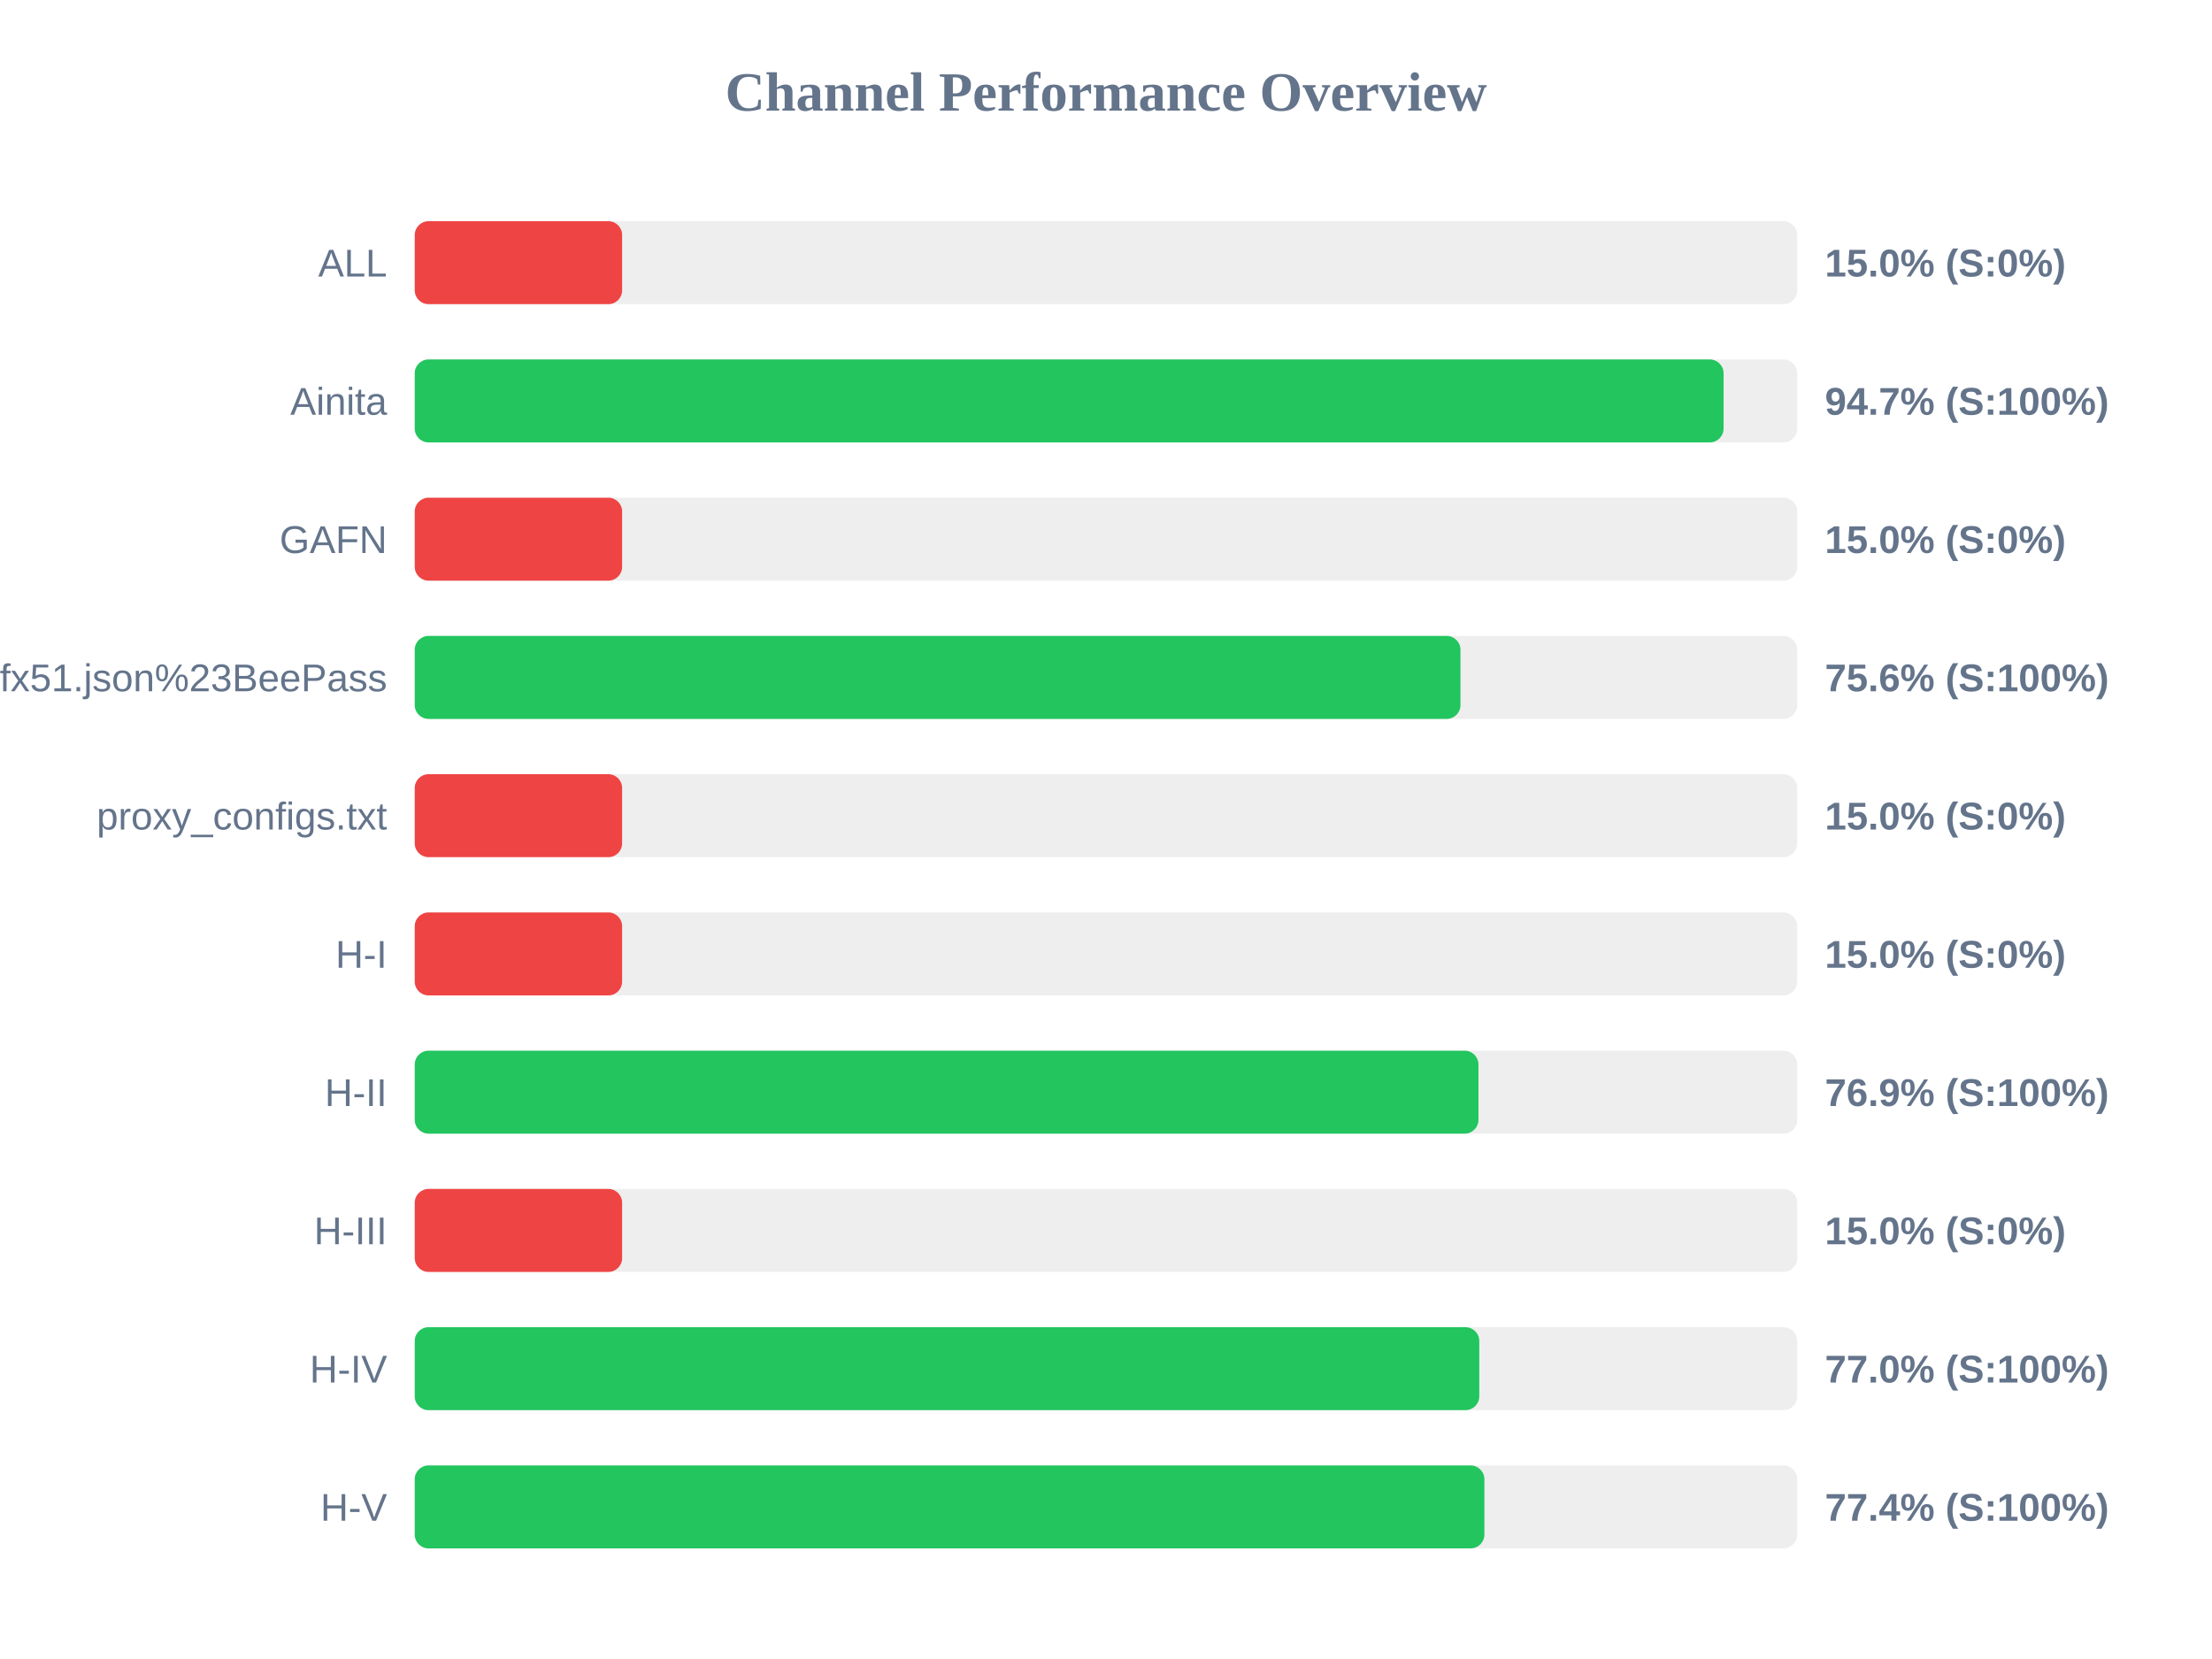
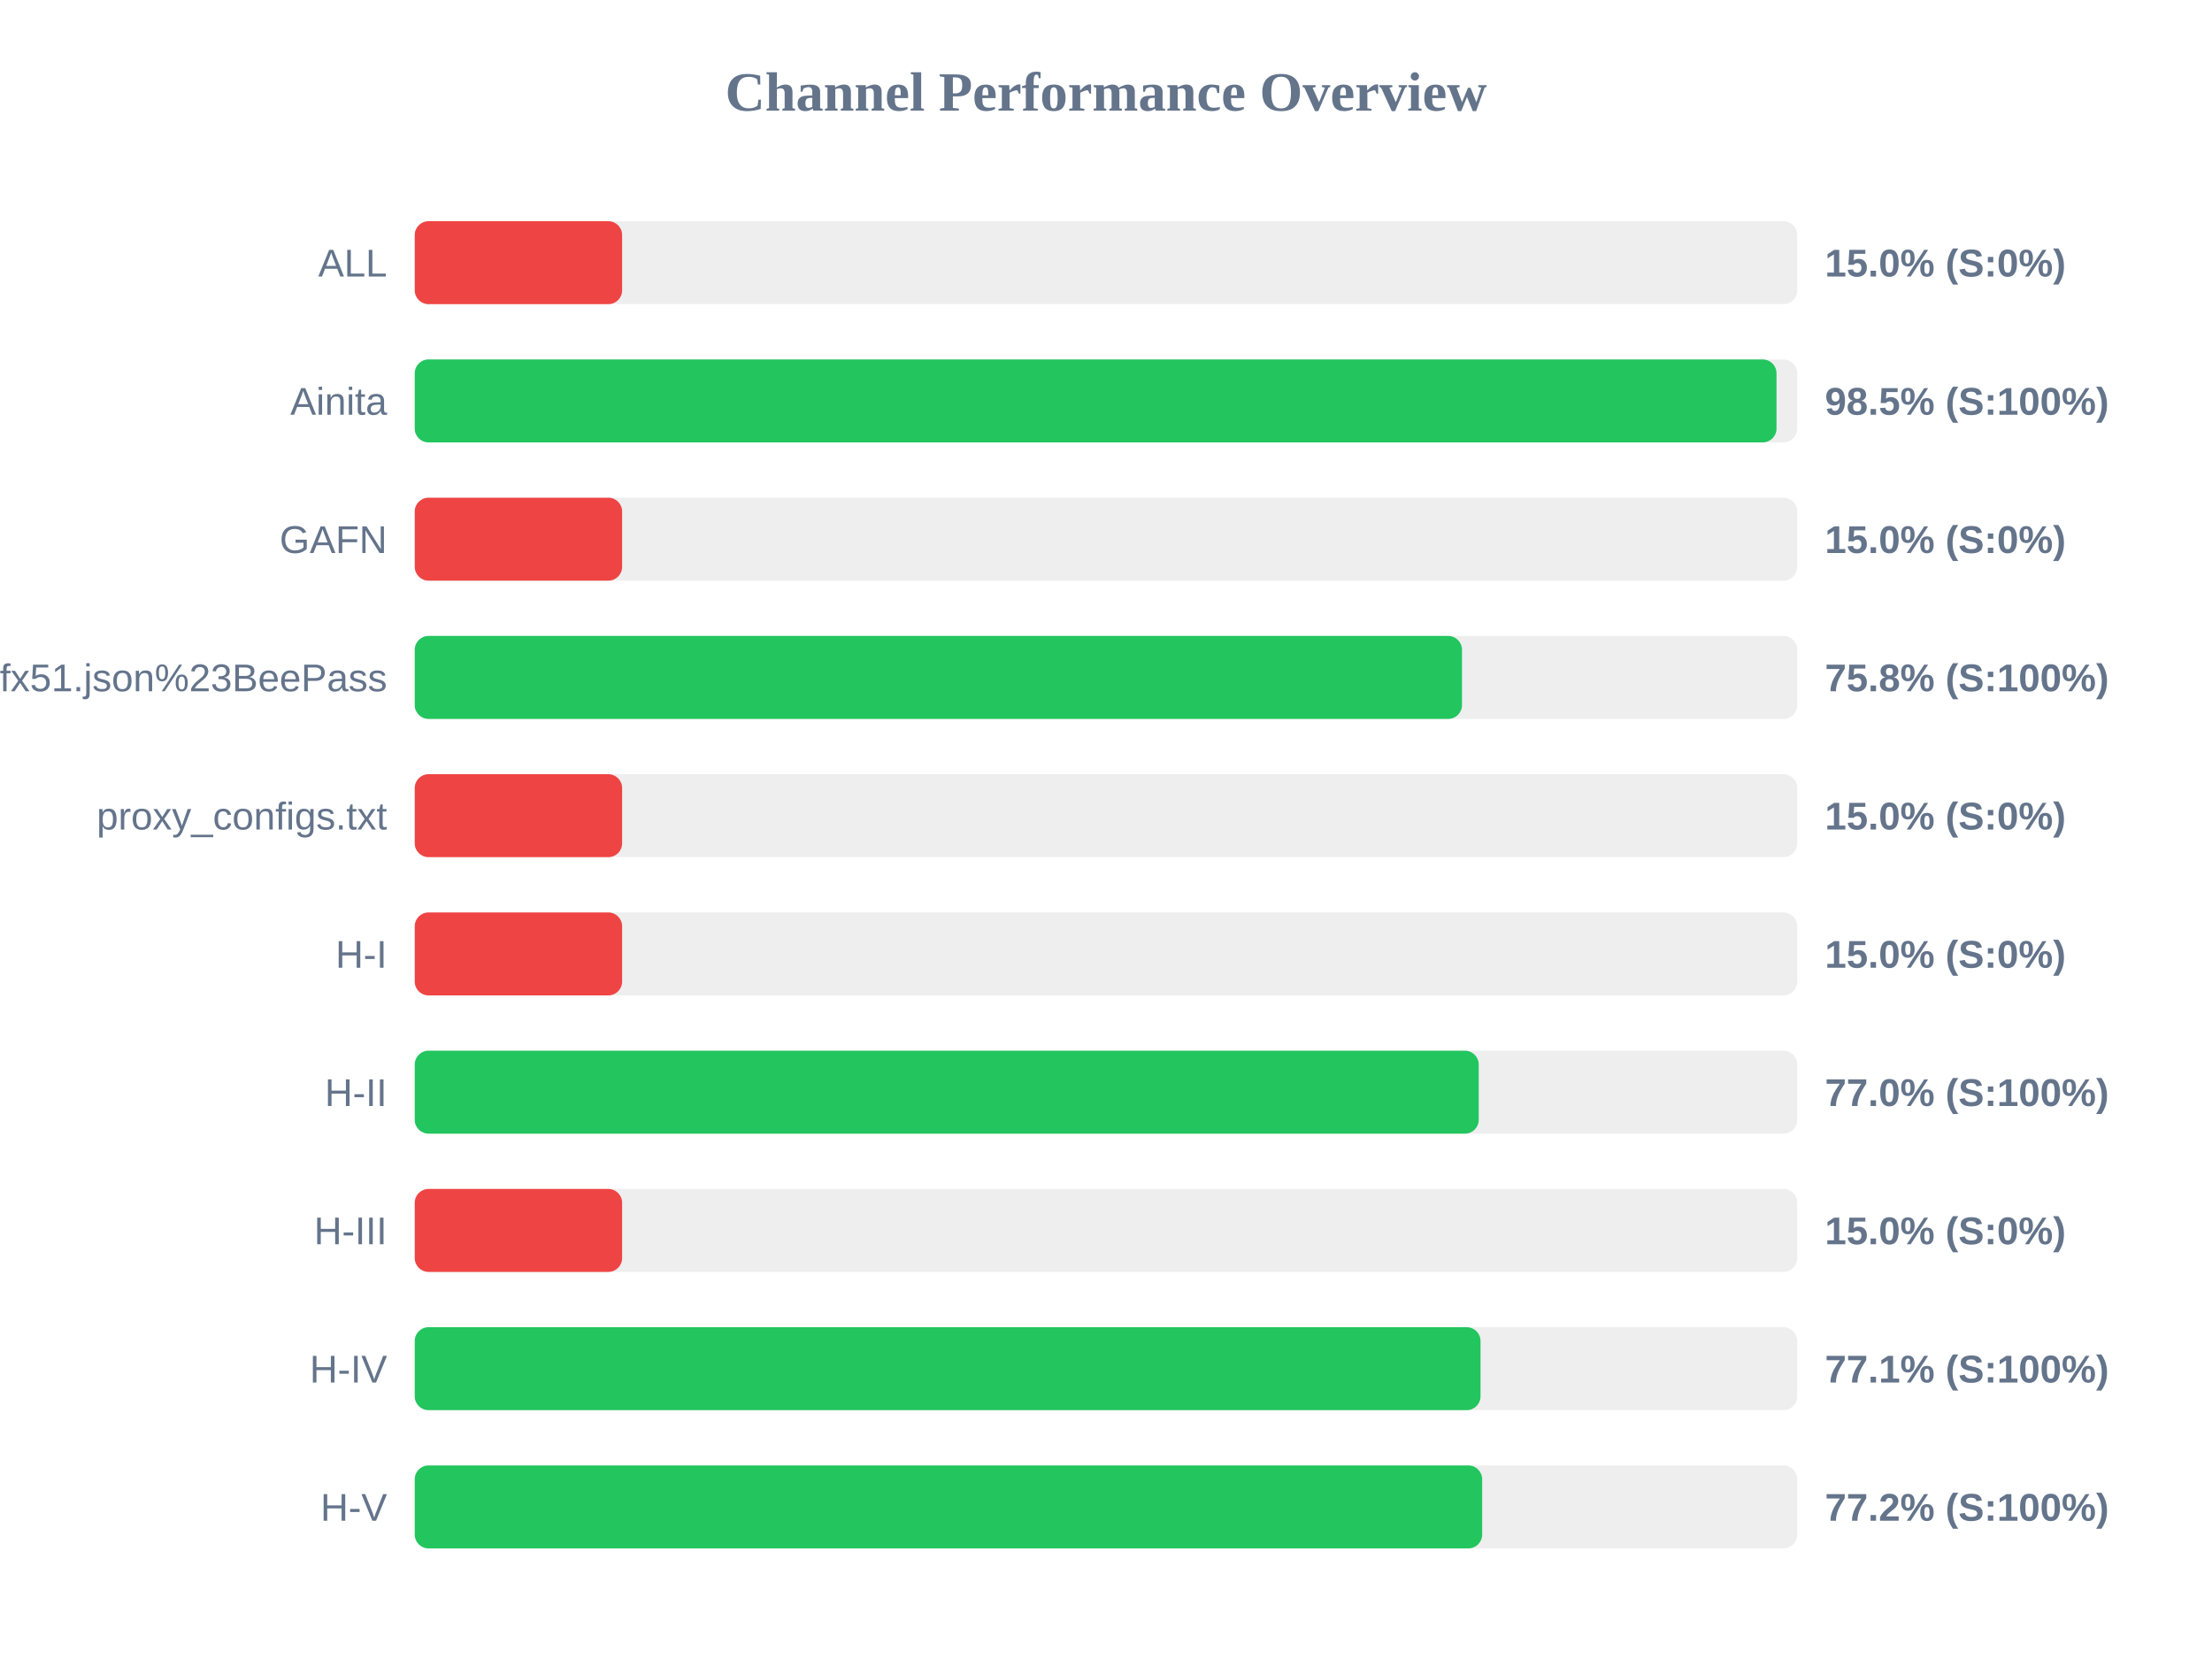
<svg xmlns="http://www.w3.org/2000/svg" width="800" height="600" version="1.1">
  <style>
        .row { font: 14px Arial; fill: #64748b; }
        .score { font: bold 14px Arial; fill: #64748b; }
    </style>
  <text x="400" y="40" text-anchor="middle" font-size="20px" font-weight="bold" fill="#64748b">Channel Performance Overview</text>
  <rect x="150" y="80" width="500" height="30" fill="#eee" rx="5" />
  <rect x="150" y="80" width="75.0" height="30" fill="#ef4444" rx="5" />
  <text x="140" y="100" text-anchor="end" class="row">ALL</text>
  <text x="660" y="100" text-anchor="start" class="score">15.0% (S:0%)</text>
  <rect x="150" y="130" width="500" height="30" fill="#eee" rx="5" />
-   <rect x="150" y="130" width="473.35" height="30" fill="#22c55e" rx="5" />
+   <rect x="150" y="130" width="492.5" height="30" fill="#22c55e" rx="5" />
  <text x="140" y="150" text-anchor="end" class="row">Ainita</text>
-   <text x="660" y="150" text-anchor="start" class="score">94.7% (S:100%)</text>
+   <text x="660" y="150" text-anchor="start" class="score">98.5% (S:100%)</text>
  <rect x="150" y="180" width="500" height="30" fill="#eee" rx="5" />
  <rect x="150" y="180" width="75.0" height="30" fill="#ef4444" rx="5" />
  <text x="140" y="200" text-anchor="end" class="row">GAFN</text>
  <text x="660" y="200" text-anchor="start" class="score">15.0% (S:0%)</text>
  <rect x="150" y="230" width="500" height="30" fill="#eee" rx="5" />
-   <rect x="150" y="230" width="378.2" height="30" fill="#22c55e" rx="5" />
+   <rect x="150" y="230" width="378.75" height="30" fill="#22c55e" rx="5" />
  <text x="140" y="250" text-anchor="end" class="row">sub?s=ssconf%3A%2F%2Fs3.amazonaws.com%2Fbeedynconprd%2Fzf38bv6oxi1nv3wfkpmxyfl8yj5fargza3foantoalu16vznl0ckxx7bgf1ufx51.json%23BeePass</text>
-   <text x="660" y="250" text-anchor="start" class="score">75.6% (S:100%)</text>
+   <text x="660" y="250" text-anchor="start" class="score">75.8% (S:100%)</text>
  <rect x="150" y="280" width="500" height="30" fill="#eee" rx="5" />
  <rect x="150" y="280" width="75.0" height="30" fill="#ef4444" rx="5" />
  <text x="140" y="300" text-anchor="end" class="row">proxy_configs.txt</text>
  <text x="660" y="300" text-anchor="start" class="score">15.0% (S:0%)</text>
  <rect x="150" y="330" width="500" height="30" fill="#eee" rx="5" />
  <rect x="150" y="330" width="75.0" height="30" fill="#ef4444" rx="5" />
  <text x="140" y="350" text-anchor="end" class="row">H-I</text>
  <text x="660" y="350" text-anchor="start" class="score">15.0% (S:0%)</text>
  <rect x="150" y="380" width="500" height="30" fill="#eee" rx="5" />
-   <rect x="150" y="380" width="384.7" height="30" fill="#22c55e" rx="5" />
+   <rect x="150" y="380" width="384.8" height="30" fill="#22c55e" rx="5" />
  <text x="140" y="400" text-anchor="end" class="row">H-II</text>
-   <text x="660" y="400" text-anchor="start" class="score">76.9% (S:100%)</text>
+   <text x="660" y="400" text-anchor="start" class="score">77.0% (S:100%)</text>
  <rect x="150" y="430" width="500" height="30" fill="#eee" rx="5" />
  <rect x="150" y="430" width="75.0" height="30" fill="#ef4444" rx="5" />
  <text x="140" y="450" text-anchor="end" class="row">H-III</text>
  <text x="660" y="450" text-anchor="start" class="score">15.0% (S:0%)</text>
  <rect x="150" y="480" width="500" height="30" fill="#eee" rx="5" />
-   <rect x="150" y="480" width="385.0" height="30" fill="#22c55e" rx="5" />
+   <rect x="150" y="480" width="385.45" height="30" fill="#22c55e" rx="5" />
  <text x="140" y="500" text-anchor="end" class="row">H-IV</text>
-   <text x="660" y="500" text-anchor="start" class="score">77.0% (S:100%)</text>
+   <text x="660" y="500" text-anchor="start" class="score">77.1% (S:100%)</text>
  <rect x="150" y="530" width="500" height="30" fill="#eee" rx="5" />
-   <rect x="150" y="530" width="386.85" height="30" fill="#22c55e" rx="5" />
+   <rect x="150" y="530" width="386.05" height="30" fill="#22c55e" rx="5" />
  <text x="140" y="550" text-anchor="end" class="row">H-V</text>
-   <text x="660" y="550" text-anchor="start" class="score">77.4% (S:100%)</text>
+   <text x="660" y="550" text-anchor="start" class="score">77.2% (S:100%)</text>
</svg>
